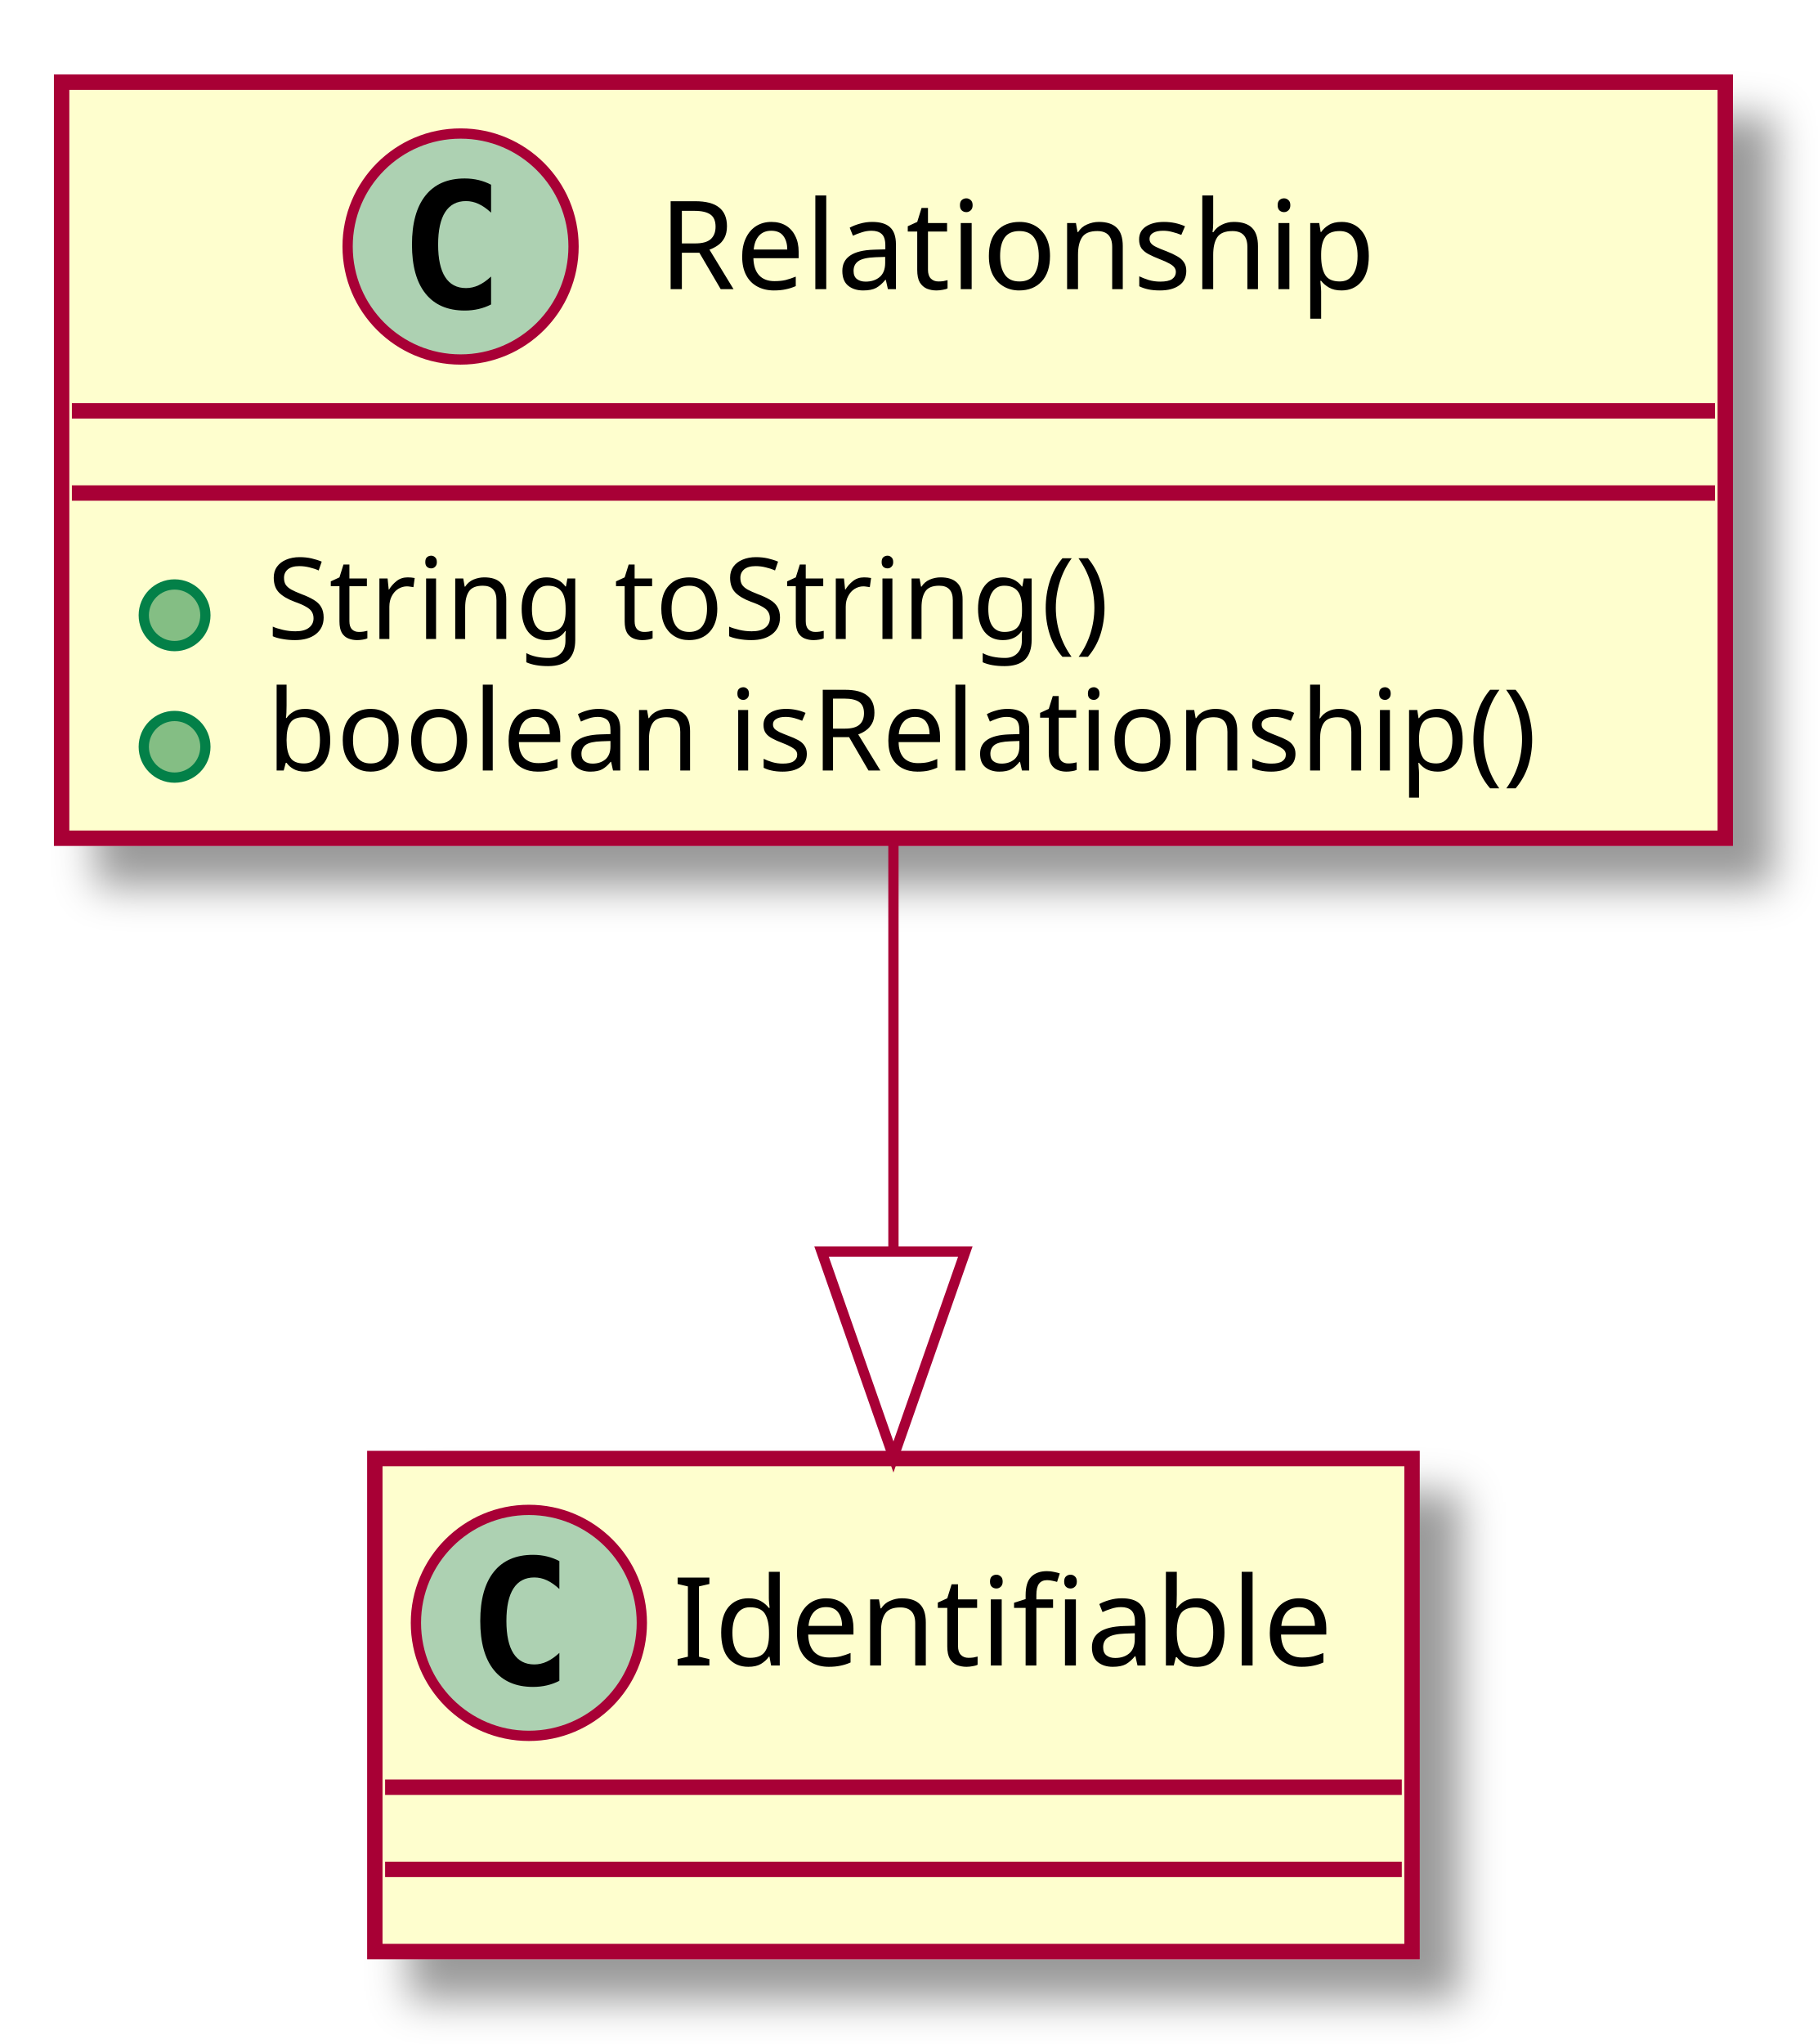
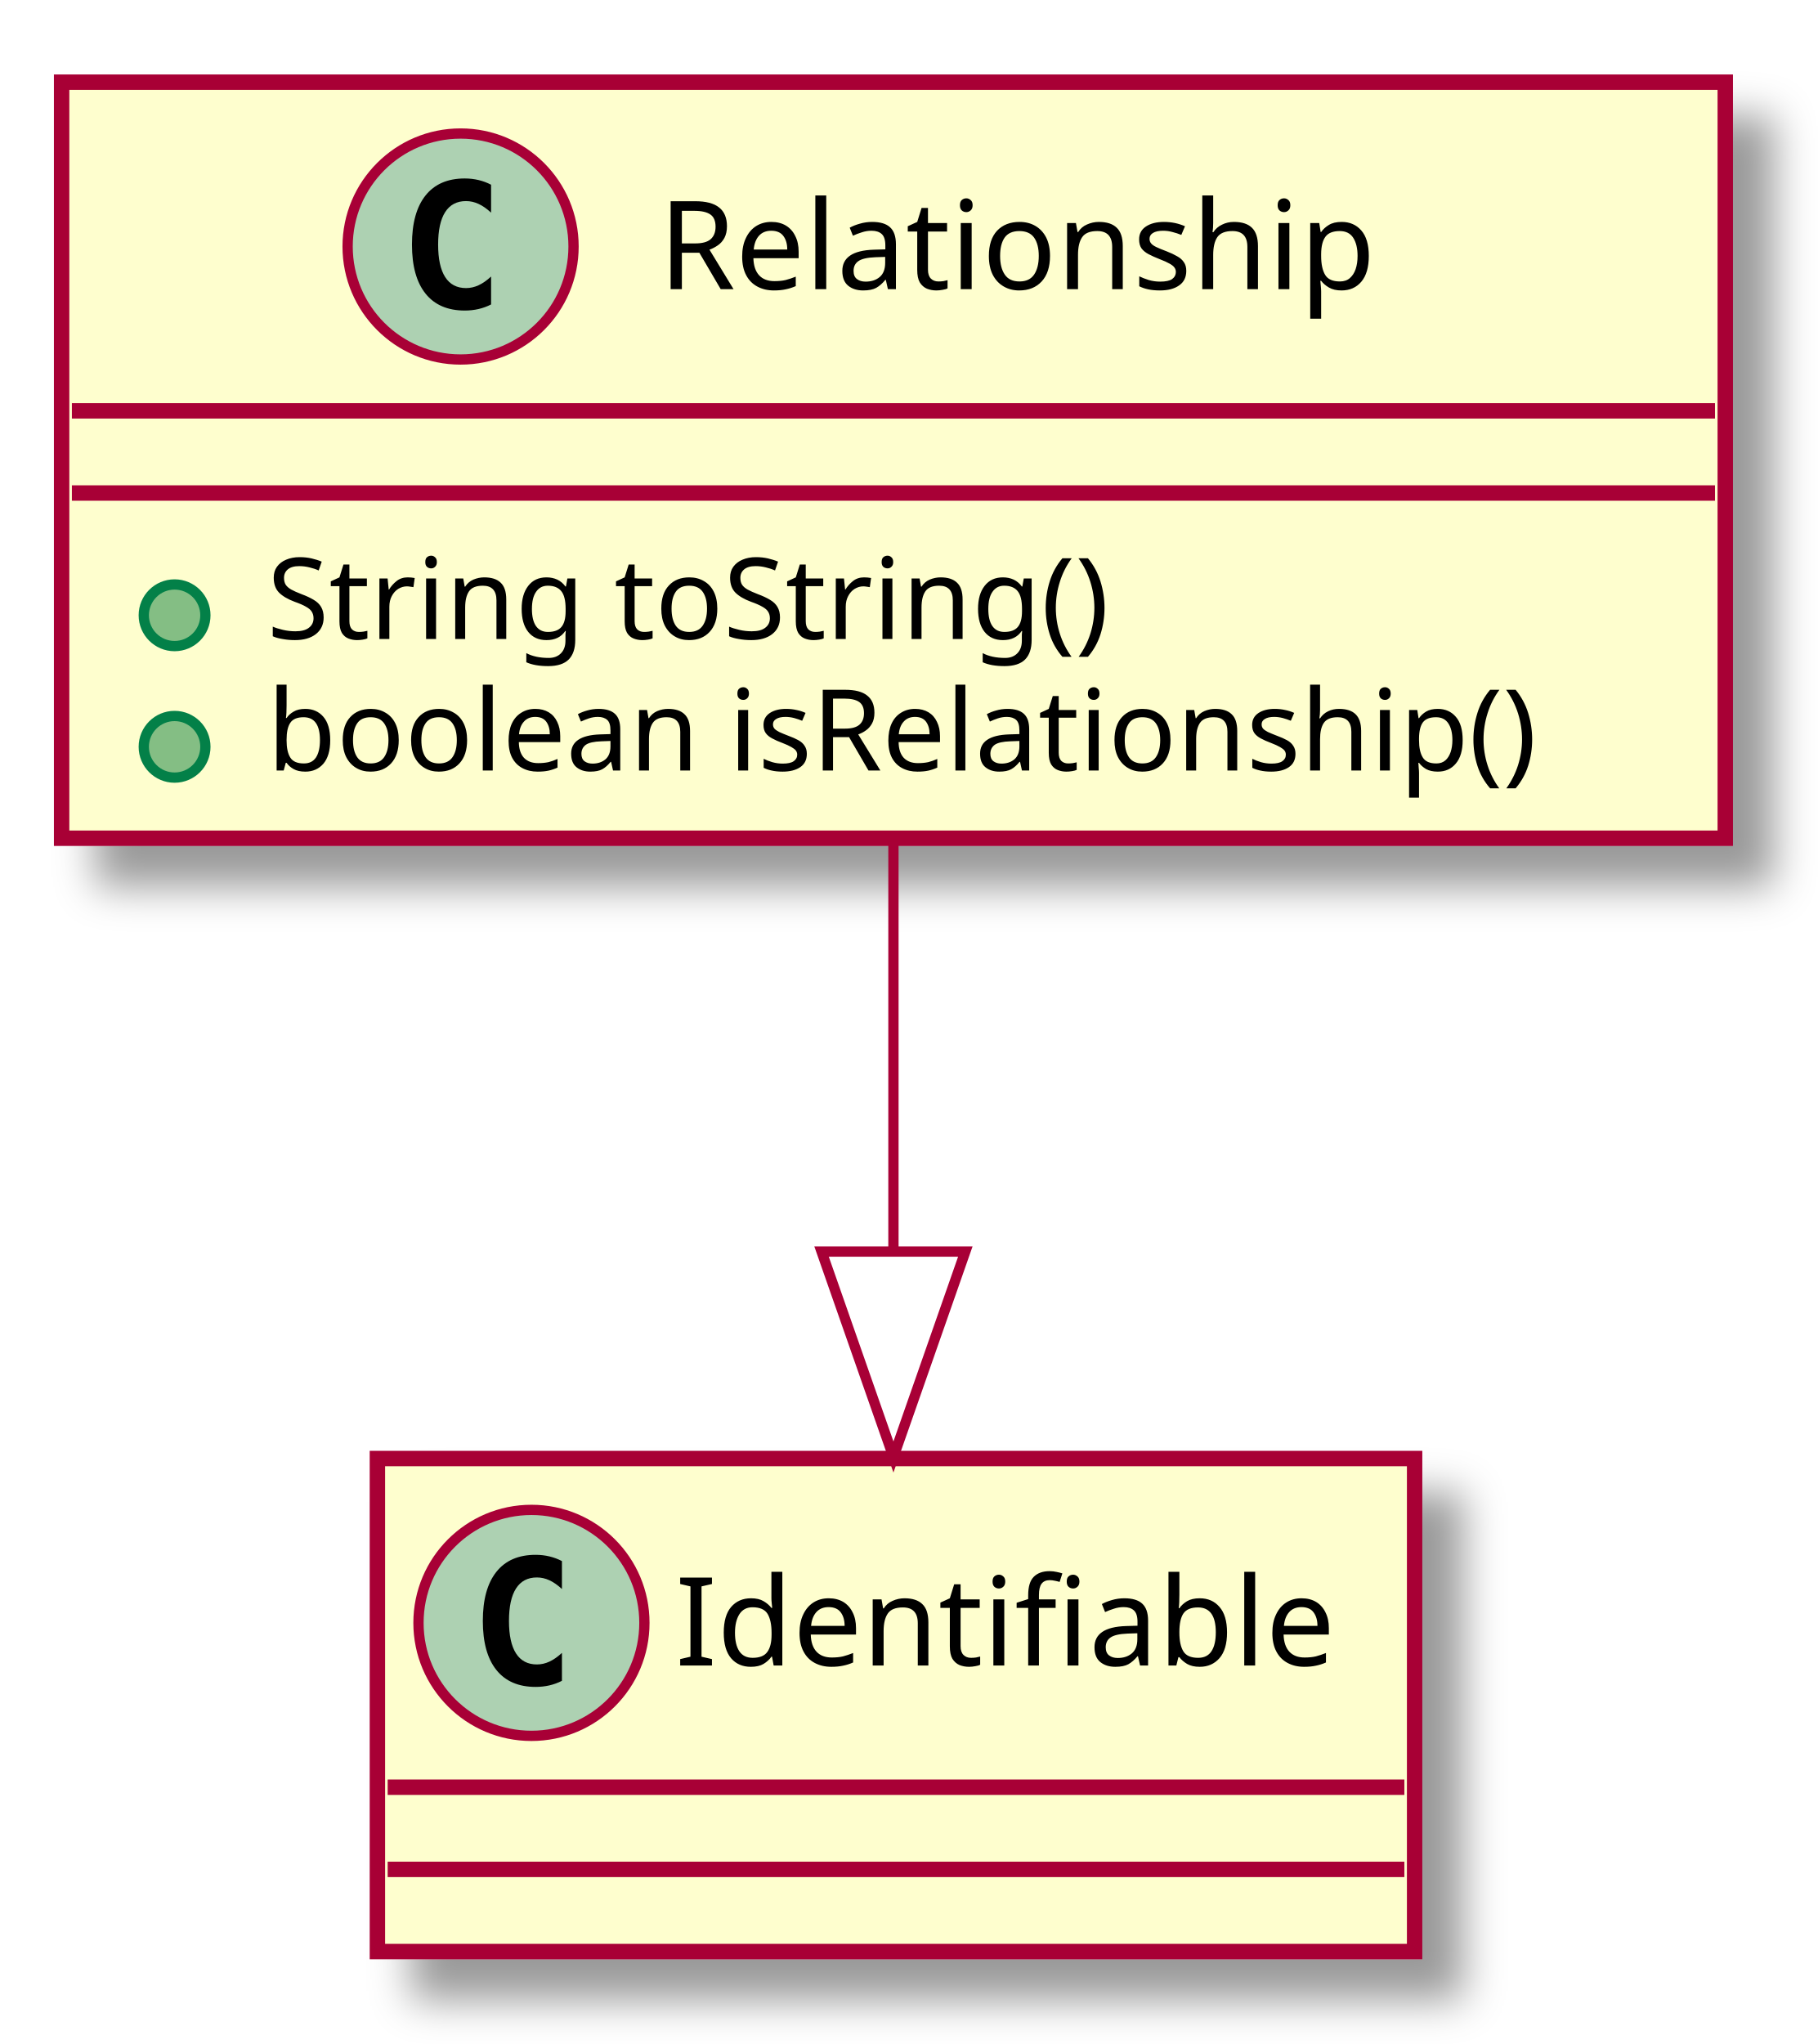
<svg xmlns="http://www.w3.org/2000/svg" contentScriptType="application/ecmascript" contentStyleType="text/css" height="199px" preserveAspectRatio="none" style="width:177px;height:199px;" version="1.1" viewBox="0 0 177 199" width="177px" zoomAndPan="magnify">
  <defs>
-     <filter height="300%" id="fmt2e67" width="300%" x="-1" y="-1">
+     <filter height="300%" id="f85mf3h" width="300%" x="-1" y="-1">
      <feGaussianBlur result="blurOut" stdDeviation="2.0" />
      <feColorMatrix in="blurOut" result="blurOut2" type="matrix" values="0 0 0 0 0 0 0 0 0 0 0 0 0 0 0 0 0 0 .4 0" />
      <feOffset dx="4.0" dy="4.0" in="blurOut2" result="blurOut3" />
      <feBlend in="SourceGraphic" in2="blurOut3" mode="normal" />
    </filter>
  </defs>
  <g>
-     <rect fill="#FEFECE" filter="url(#fmt2e67)" height="73.609" style="stroke: #A80036; stroke-width: 1.5;" width="162" x="6" y="8" />
+     <rect fill="#FEFECE" filter="url(#f85mf3h)" height="73.609" style="stroke: #A80036; stroke-width: 1.5;" width="162" x="6" y="8" />
    <ellipse cx="44.85" cy="24" fill="#ADD1B2" rx="11" ry="11" style="stroke: #A80036; stroke-width: 1.0;" />
    <path d="M47.819,29.641 Q47.241,29.938 46.6,30.086 Q45.959,30.234 45.256,30.234 Q42.756,30.234 41.436,28.586 Q40.116,26.938 40.116,23.812 Q40.116,20.688 41.436,19.031 Q42.756,17.375 45.256,17.375 Q45.959,17.375 46.608,17.531 Q47.256,17.688 47.819,17.984 L47.819,20.703 Q47.194,20.125 46.6,19.852 Q46.006,19.578 45.381,19.578 Q44.038,19.578 43.35,20.648 Q42.663,21.719 42.663,23.812 Q42.663,25.906 43.35,26.977 Q44.038,28.047 45.381,28.047 Q46.006,28.047 46.6,27.773 Q47.194,27.5 47.819,26.922 L47.819,29.641 Z " />
    <text fill="#000000" font-family="sans-serif" font-size="12" lengthAdjust="spacingAndGlyphs" textLength="77" x="64.15" y="28.154">Relationship</text>
    <line style="stroke: #A80036; stroke-width: 1.5;" x1="7" x2="167" y1="40" y2="40" />
    <line style="stroke: #A80036; stroke-width: 1.5;" x1="7" x2="167" y1="48" y2="48" />
    <ellipse cx="17" cy="59.902" fill="#84BE84" rx="3" ry="3" style="stroke: #038048; stroke-width: 1.0;" />
    <text fill="#000000" font-family="sans-serif" font-size="11" lengthAdjust="spacingAndGlyphs" textLength="91" x="26" y="62.21">String toString()</text>
    <ellipse cx="17" cy="72.707" fill="#84BE84" rx="3" ry="3" style="stroke: #038048; stroke-width: 1.0;" />
    <text fill="#000000" font-family="sans-serif" font-size="11" lengthAdjust="spacingAndGlyphs" textLength="136" x="26" y="75.015">boolean isRelationship()</text>
-     <rect fill="#FEFECE" filter="url(#fmt2e67)" height="48" style="stroke: #A80036; stroke-width: 1.5;" width="101" x="36.5" y="142" />
-     <ellipse cx="51.5" cy="158" fill="#ADD1B2" rx="11" ry="11" style="stroke: #A80036; stroke-width: 1.0;" />
-     <path d="M54.469,163.641 Q53.891,163.938 53.25,164.086 Q52.609,164.234 51.906,164.234 Q49.406,164.234 48.086,162.586 Q46.766,160.938 46.766,157.812 Q46.766,154.688 48.086,153.031 Q49.406,151.375 51.906,151.375 Q52.609,151.375 53.258,151.531 Q53.906,151.688 54.469,151.984 L54.469,154.703 Q53.844,154.125 53.25,153.852 Q52.656,153.578 52.031,153.578 Q50.688,153.578 50,154.648 Q49.312,155.719 49.312,157.812 Q49.312,159.906 50,160.977 Q50.688,162.047 52.031,162.047 Q52.656,162.047 53.25,161.773 Q53.844,161.5 54.469,160.922 L54.469,163.641 Z " />
-     <text fill="#000000" font-family="sans-serif" font-size="12" lengthAdjust="spacingAndGlyphs" textLength="69" x="65.5" y="162.154">Identifiable</text>
-     <line style="stroke: #A80036; stroke-width: 1.5;" x1="37.5" x2="136.5" y1="174" y2="174" />
-     <line style="stroke: #A80036; stroke-width: 1.5;" x1="37.5" x2="136.5" y1="182" y2="182" />
+     <rect fill="#FEFECE" filter="url(#f85mf3h)" height="48" style="stroke: #A80036; stroke-width: 1.5;" width="101" x="36.75" y="142" />
+     <ellipse cx="51.75" cy="158" fill="#ADD1B2" rx="11" ry="11" style="stroke: #A80036; stroke-width: 1.0;" />
+     <path d="M54.719,163.641 Q54.141,163.938 53.5,164.086 Q52.859,164.234 52.156,164.234 Q49.656,164.234 48.336,162.586 Q47.016,160.938 47.016,157.812 Q47.016,154.688 48.336,153.031 Q49.656,151.375 52.156,151.375 Q52.859,151.375 53.508,151.531 Q54.156,151.688 54.719,151.984 L54.719,154.703 Q54.094,154.125 53.5,153.852 Q52.906,153.578 52.281,153.578 Q50.938,153.578 50.25,154.648 Q49.562,155.719 49.562,157.812 Q49.562,159.906 50.25,160.977 Q50.938,162.047 52.281,162.047 Q52.906,162.047 53.5,161.773 Q54.094,161.5 54.719,160.922 L54.719,163.641 Z " />
+     <text fill="#000000" font-family="sans-serif" font-size="12" lengthAdjust="spacingAndGlyphs" textLength="69" x="65.75" y="162.154">Identifiable</text>
+     <line style="stroke: #A80036; stroke-width: 1.5;" x1="37.75" x2="136.75" y1="174" y2="174" />
+     <line style="stroke: #A80036; stroke-width: 1.5;" x1="37.75" x2="136.75" y1="182" y2="182" />
    <path d="M87,82.027 C87,94.473 87,108.551 87,121.529 " fill="none" style="stroke: #A80036; stroke-width: 1.0;" />
    <polygon fill="none" points="94,121.85,87,141.851,80,121.85,94,121.85" style="stroke: #A80036; stroke-width: 1.0;" />
  </g>
</svg>
